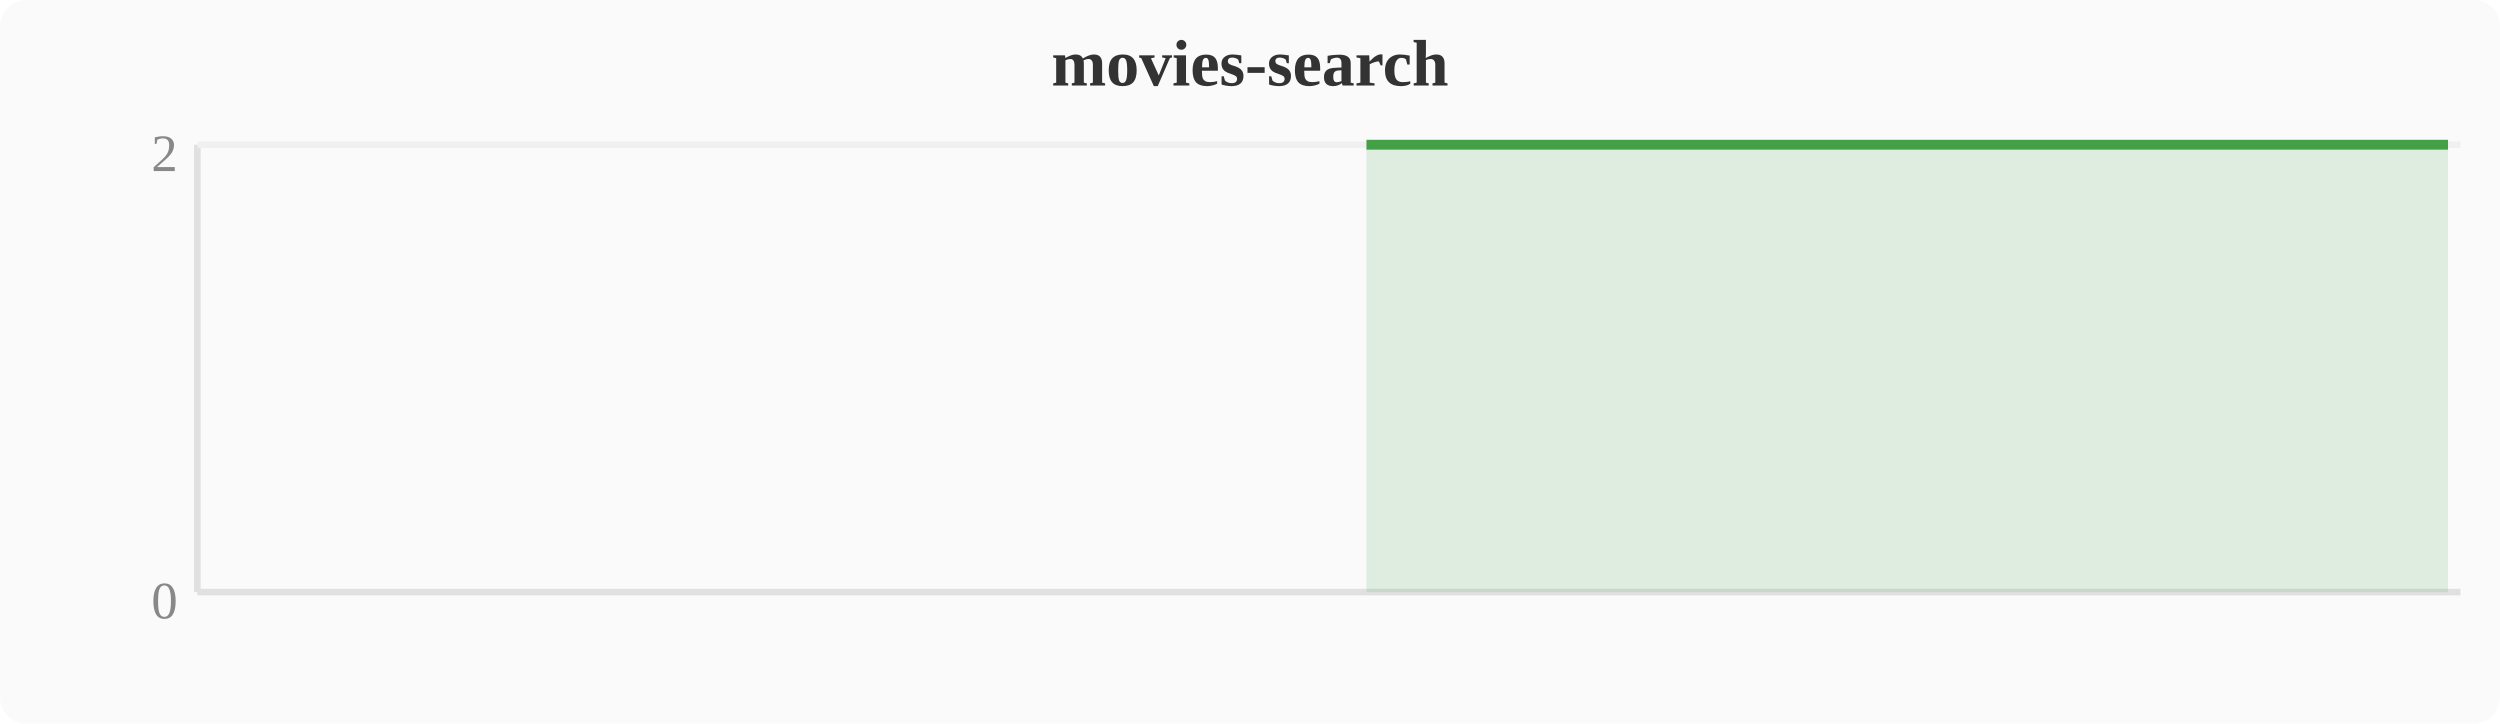
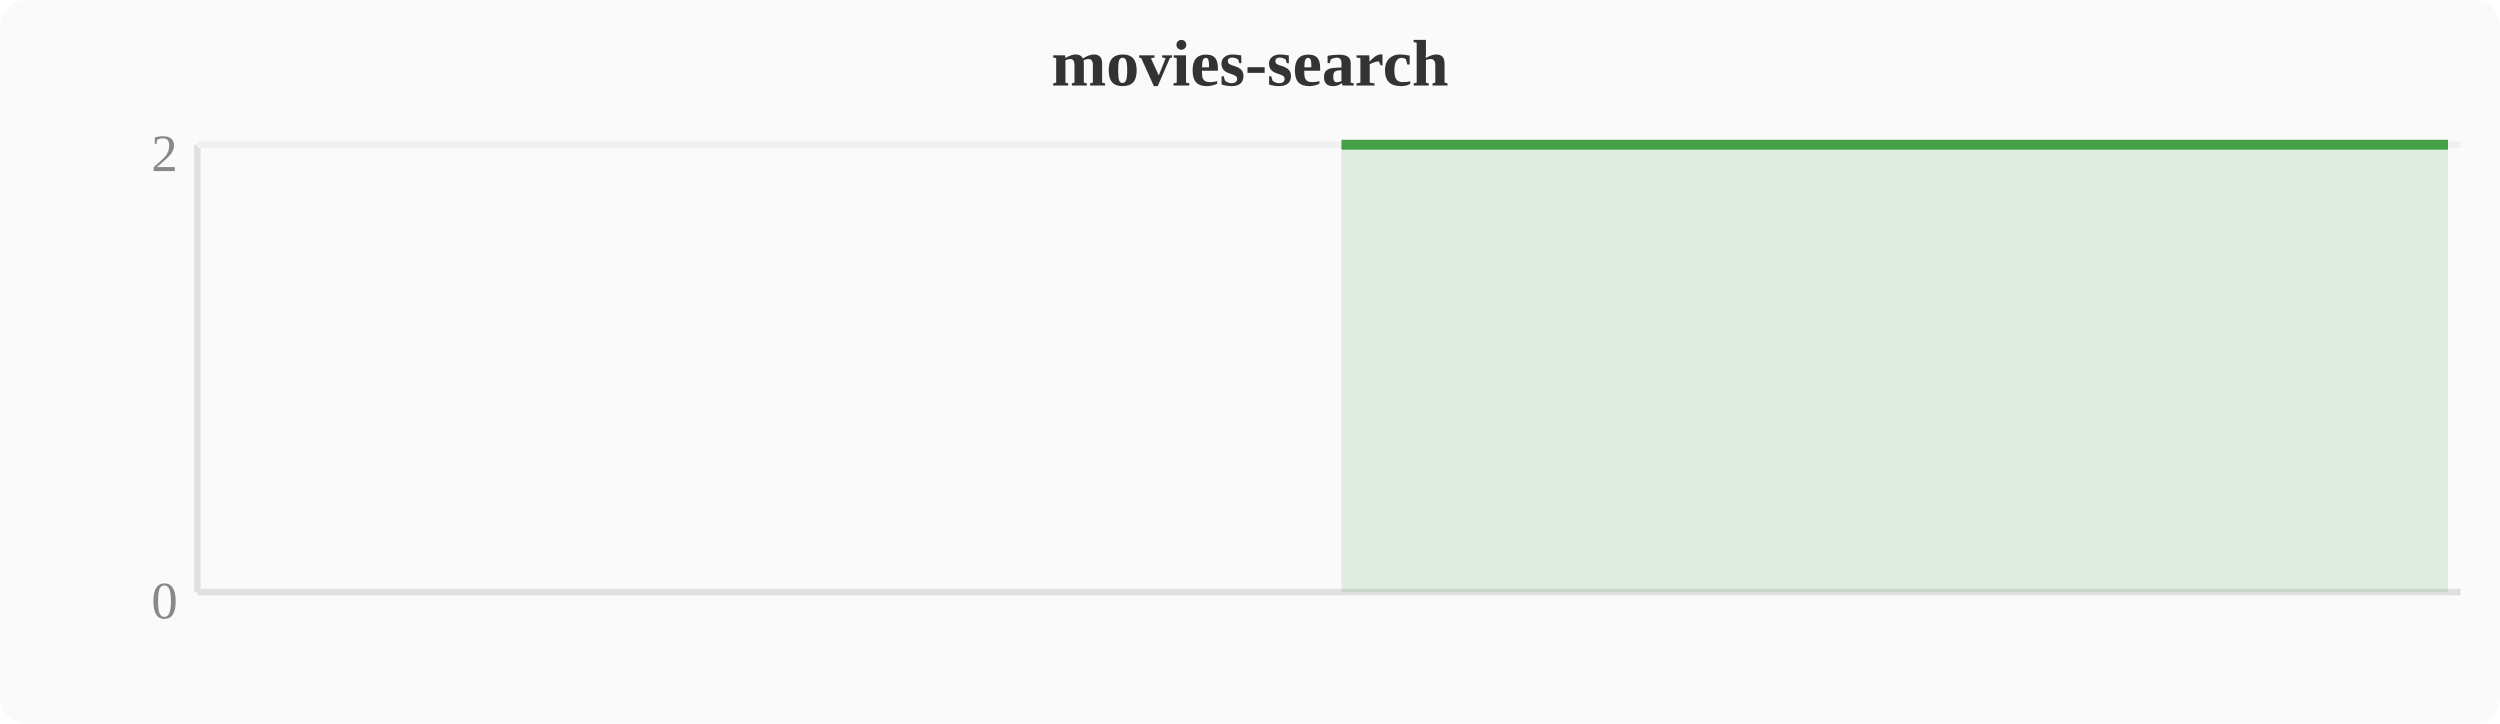
<svg xmlns="http://www.w3.org/2000/svg" width="380" height="110" viewBox="0 0 380 110">
  <rect width="380" height="110" fill="#fafafa" rx="4" />
  <text x="190" y="13" text-anchor="middle" font-size="10" font-weight="bold" fill="#333">movies-search</text>
  <line x1="30" y1="22" x2="30" y2="90" stroke="#e0e0e0" stroke-width="1" />
  <line x1="30" y1="90" x2="374" y2="90" stroke="#e0e0e0" stroke-width="1" />
  <line x1="30" y1="22" x2="374" y2="22" stroke="#f0f0f0" stroke-width="1" />
  <text x="27" y="94" text-anchor="end" font-size="8" fill="#888">0</text>
  <text x="27" y="26" text-anchor="end" font-size="8" fill="#888">2</text>
-   <polygon points="207.7,22.0 211.6,22.0 215.4,22.0 219.2,22.0 223.0,22.0 226.8,22.0 230.7,22.0 234.5,22.0 238.3,22.0 242.1,22.0 246.0,22.0 249.8,22.0 253.6,22.0 257.4,22.0 261.2,22.0 265.1,22.0 268.9,22.0 272.7,22.0 276.5,22.0 280.4,22.0 284.2,22.0 288.0,22.0 291.8,22.0 295.6,22.0 299.5,22.0 303.3,22.0 307.1,22.0 310.9,22.0 314.8,22.0 318.6,22.0 322.4,22.0 326.2,22.0 330.0,22.0 333.9,22.0 337.7,22.0 341.5,22.0 345.3,22.0 349.2,22.0 353.0,22.0 356.8,22.0 360.6,22.0 364.4,22.0 368.3,22.0 372.1,22.0 372.1,90 207.7,90" fill="#43a047" opacity="0.15" />
-   <polyline points="207.7,22.0 211.6,22.0 215.4,22.0 219.2,22.0 223.0,22.0 226.8,22.0 230.7,22.0 234.5,22.0 238.3,22.0 242.1,22.0 246.0,22.0 249.8,22.0 253.6,22.0 257.4,22.0 261.2,22.0 265.1,22.0 268.9,22.0 272.7,22.0 276.5,22.0 280.4,22.0 284.2,22.0 288.0,22.0 291.8,22.0 295.6,22.0 299.5,22.0 303.3,22.0 307.1,22.0 310.9,22.0 314.8,22.0 318.6,22.0 322.4,22.0 326.2,22.0 330.0,22.0 333.9,22.0 337.7,22.0 341.5,22.0 345.3,22.0 349.2,22.0 353.0,22.0 356.8,22.0 360.6,22.0 364.4,22.0 368.3,22.0 372.1,22.0" fill="none" stroke="#43a047" stroke-width="1.5" stroke-linejoin="round" />
+   <polygon points="203.9,22.0 207.7,22.0 211.6,22.0 215.4,22.0 219.2,22.0 223.0,22.0 226.8,22.0 230.7,22.0 234.5,22.0 238.3,22.0 242.1,22.0 246.0,22.0 249.8,22.0 253.6,22.0 257.4,22.0 261.2,22.0 265.1,22.0 268.9,22.0 272.7,22.0 276.5,22.0 280.4,22.0 284.2,22.0 288.0,22.0 291.8,22.0 295.6,22.0 299.5,22.0 303.3,22.0 307.1,22.0 310.9,22.0 314.8,22.0 318.6,22.0 322.4,22.0 326.2,22.0 330.0,22.0 333.9,22.0 337.7,22.0 341.5,22.0 345.3,22.0 349.2,22.0 353.0,22.0 356.8,22.0 360.6,22.0 364.4,22.0 368.3,22.0 372.1,22.0 372.1,90 203.9,90" fill="#43a047" opacity="0.15" />
+   <polyline points="203.9,22.0 207.7,22.0 211.6,22.0 215.4,22.0 219.2,22.0 223.0,22.0 226.8,22.0 230.7,22.0 234.5,22.0 238.3,22.0 242.1,22.0 246.0,22.0 249.8,22.0 253.6,22.0 257.4,22.0 261.2,22.0 265.1,22.0 268.9,22.0 272.7,22.0 276.5,22.0 280.4,22.0 284.2,22.0 288.0,22.0 291.8,22.0 295.6,22.0 299.5,22.0 303.3,22.0 307.1,22.0 310.9,22.0 314.8,22.0 318.6,22.0 322.4,22.0 326.2,22.0 330.0,22.0 333.9,22.0 337.7,22.0 341.5,22.0 345.3,22.0 349.2,22.0 353.0,22.0 356.8,22.0 360.6,22.0 364.4,22.0 368.3,22.0 372.1,22.0" fill="none" stroke="#43a047" stroke-width="1.5" stroke-linejoin="round" />
</svg>
